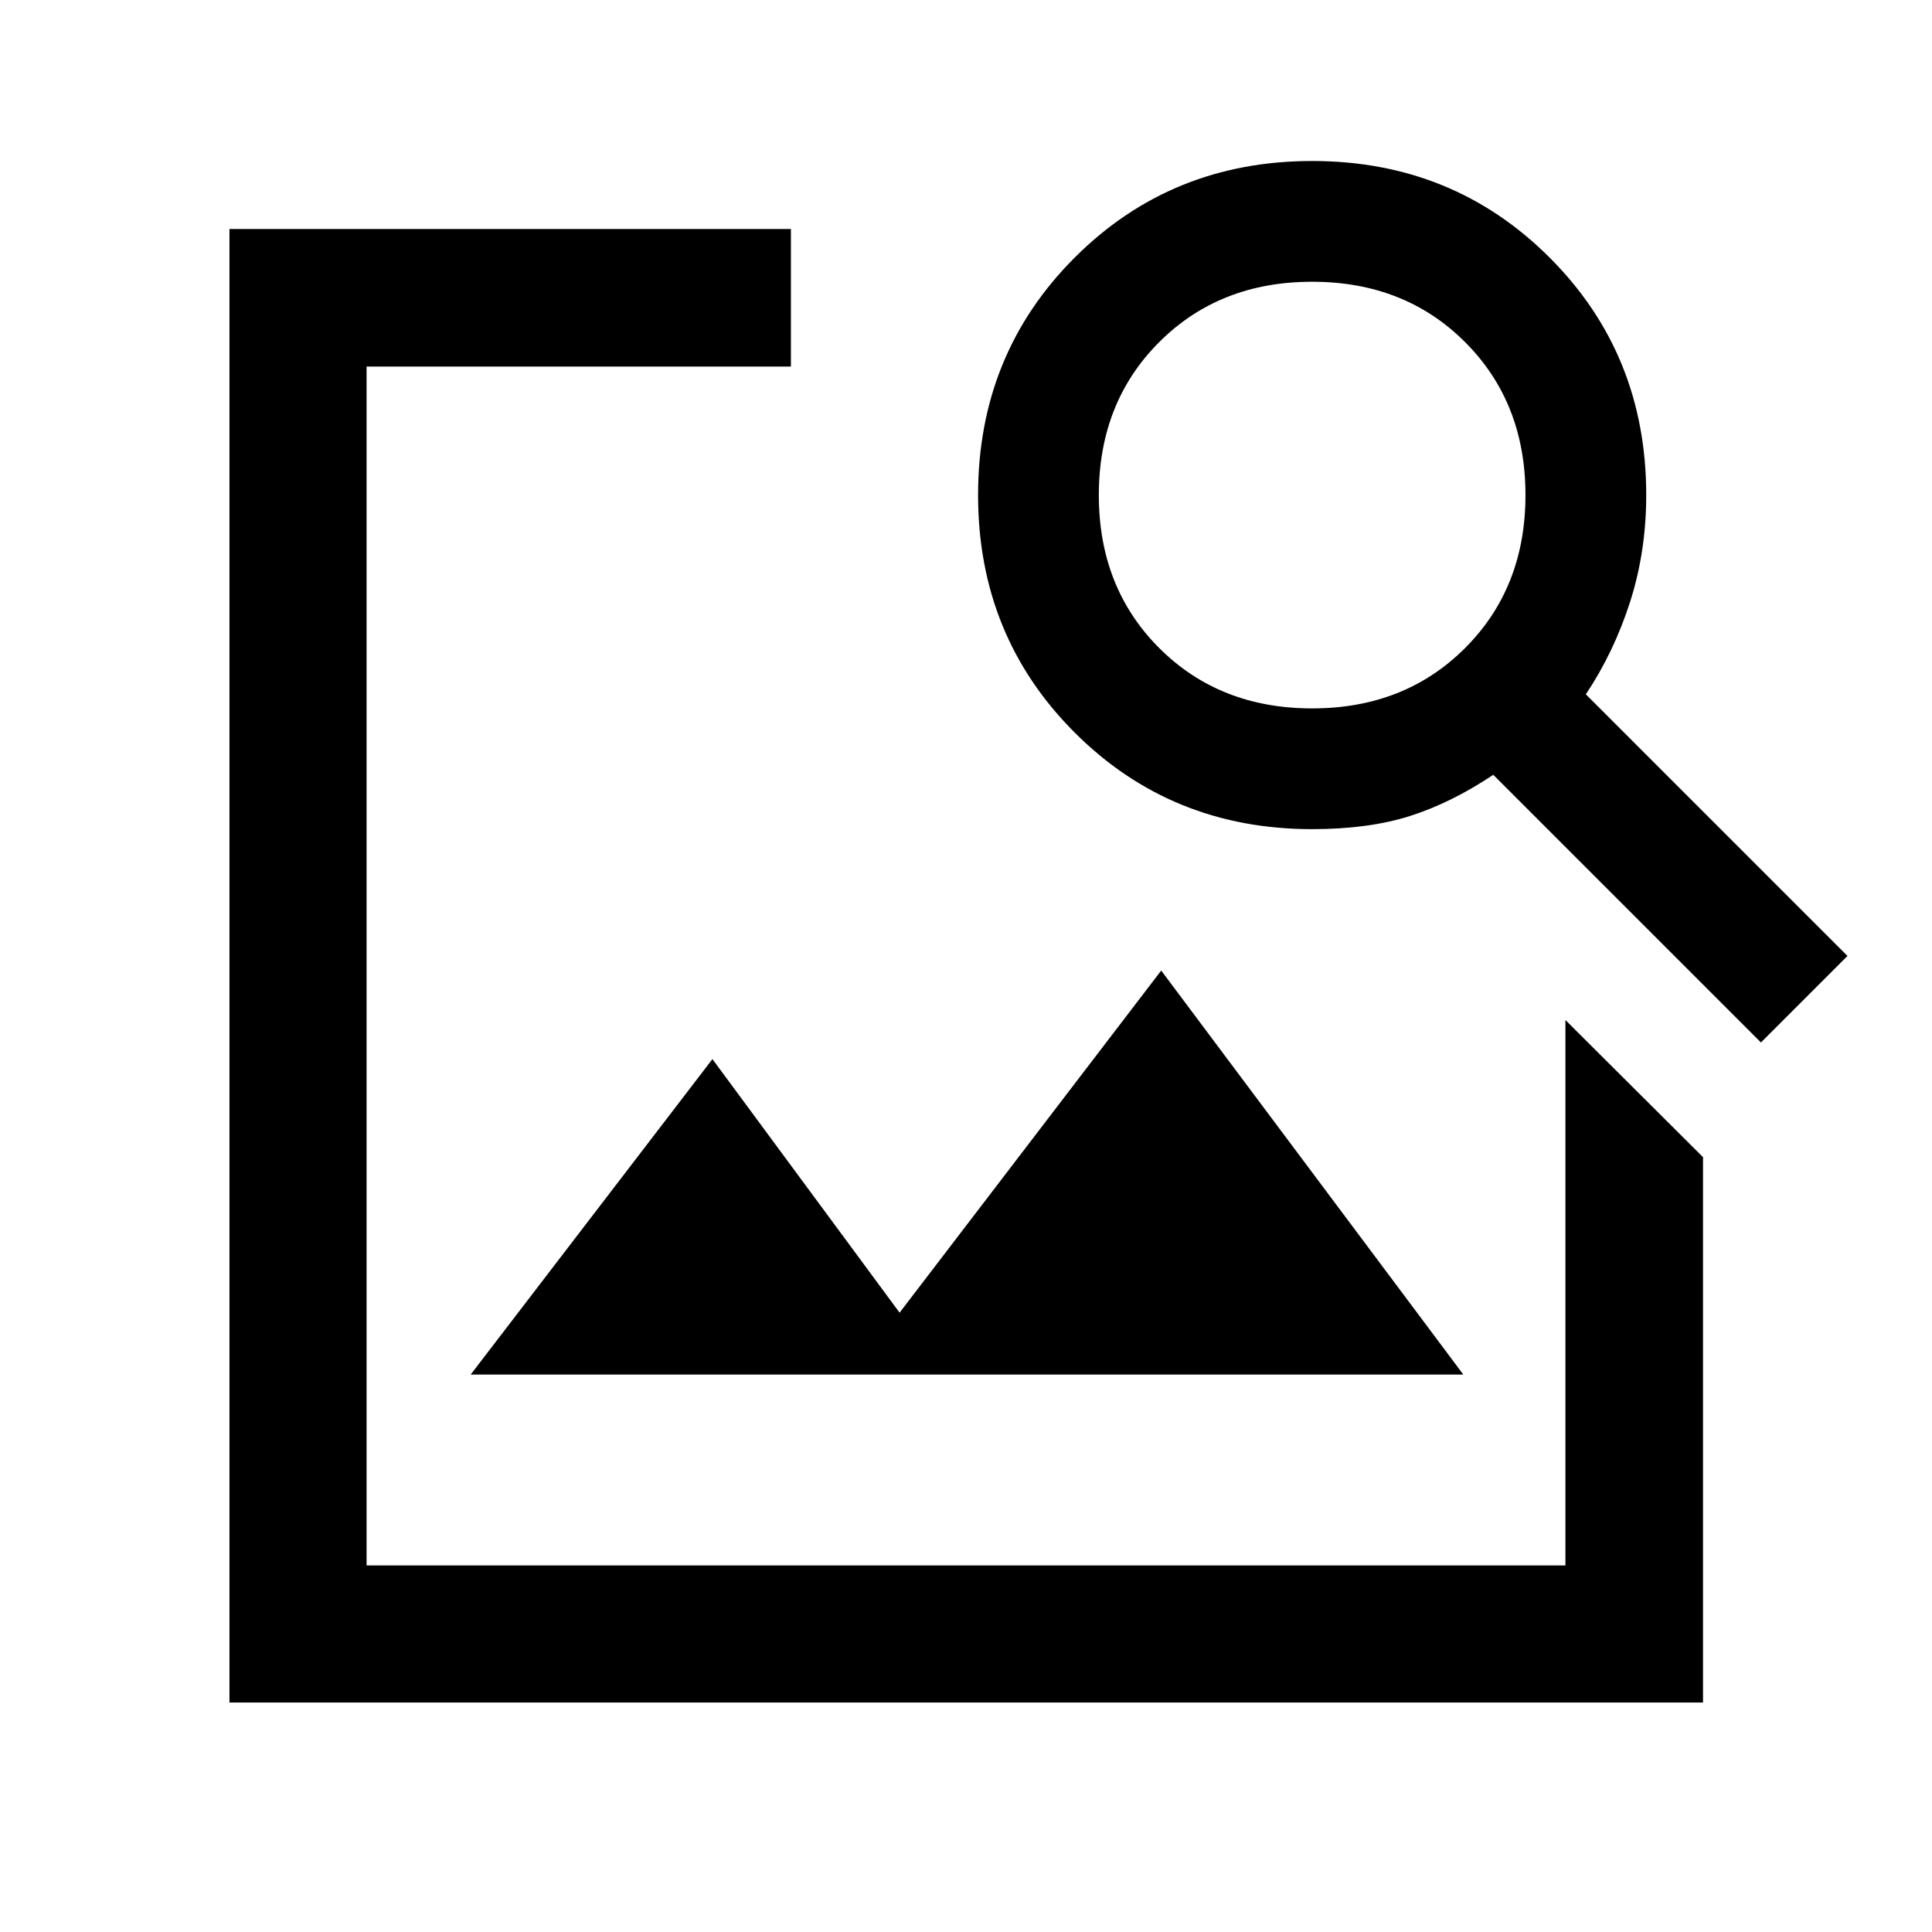
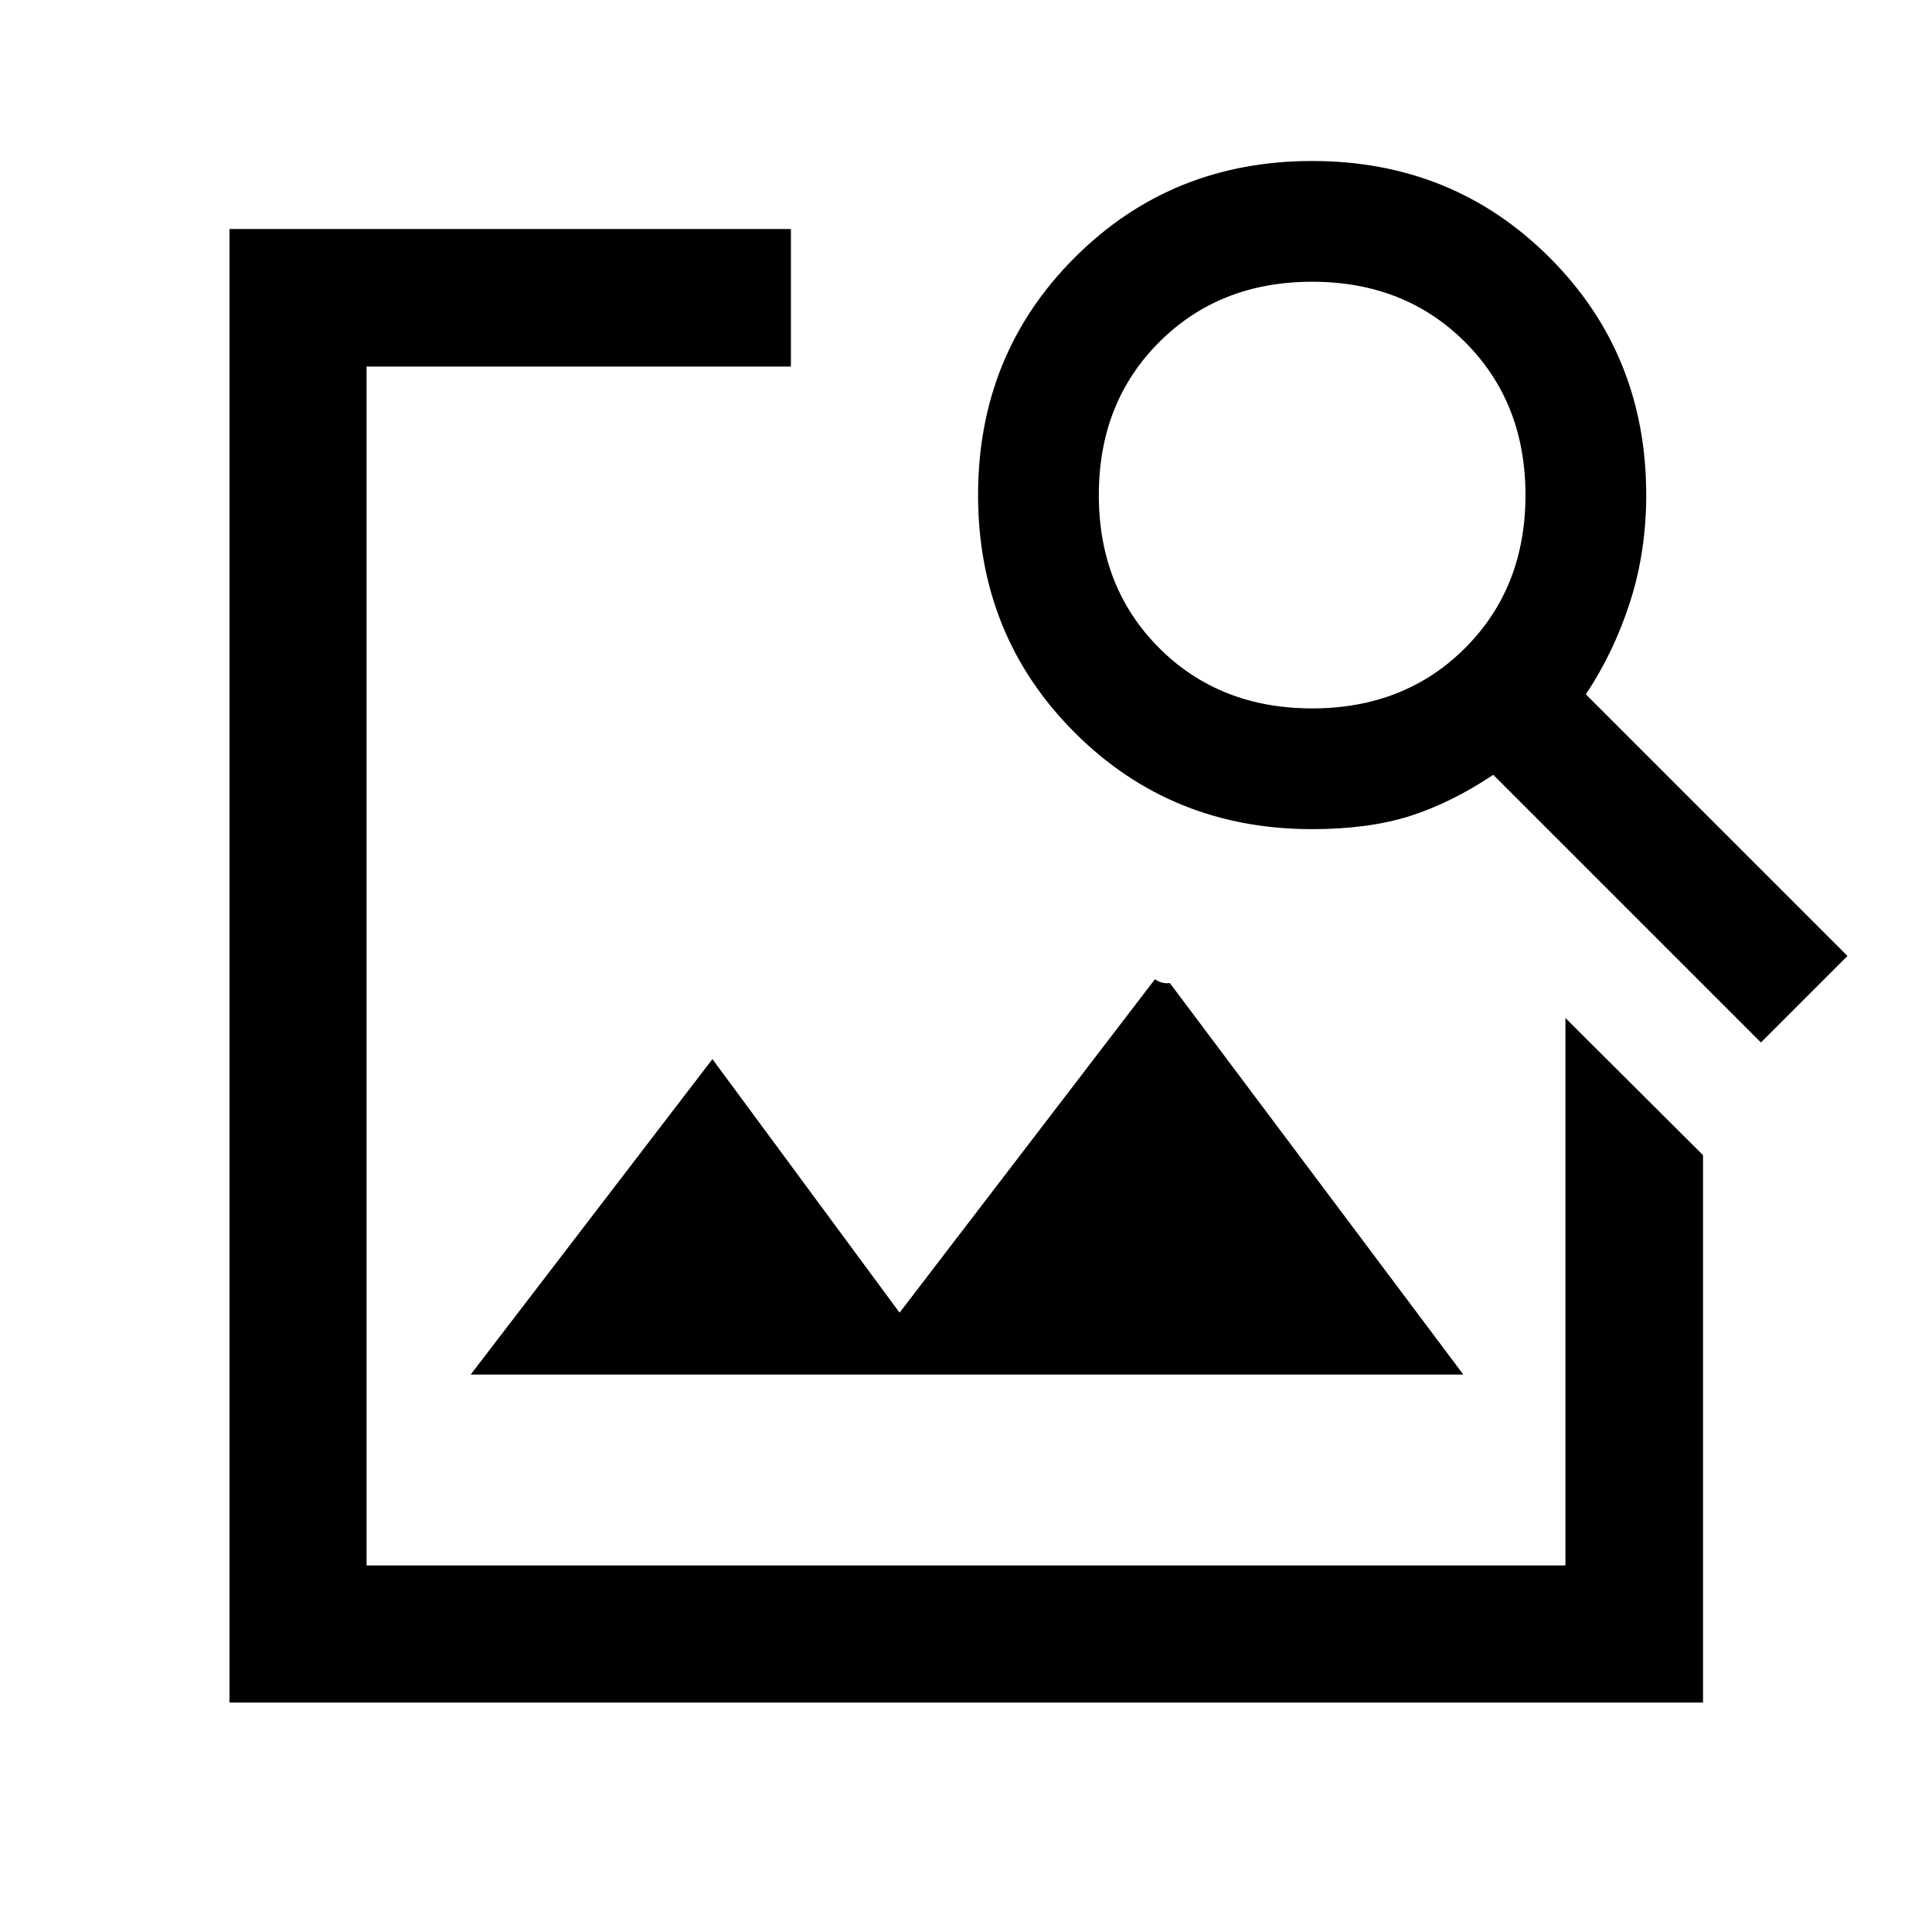
<svg xmlns="http://www.w3.org/2000/svg" width="48" height="48" viewBox="0 -960 960 960">
-   <path d="M114.02-114.02v-732.2H393v68.37H182.15v595.7h595.7v-271l68.37 68.13v271h-732.2ZM233.89-277 354-433.74l93 126 130-170L727.11-277H233.89ZM875-442 742-575q-21 14-41.5 20.5T652-548q-70 0-118-48t-48-118q0-70 48-118t118-48q70 0 118 48t48 118q0 28-8 53t-22 46l130 130-43 43ZM652-608q46 0 76-30t30-76q0-46-30-76t-76-30q-46 0-76 30t-30 76q0 46 30 76t76 30Z" />
+   <path d="M233.89-277h493.22L581.3-471.52q-2.15.24-3.94-.24t-3.47-1.67L447-307.74l-93-126L233.89-277ZM114.02-114.02v-732.2H393v68.37H182.15v595.7h595.7v-272l68.37 68.13v272h-732.2ZM480-480Zm395 38L742-575q-21 14-41.5 20.5T652-548q-70 0-118-48t-48-118q0-70 48-118t118-48q70 0 118 48t48 118q0 28-8 53t-22 46l130 130-43 43ZM652-608q46 0 76-30t30-76q0-46-30-76t-76-30q-46 0-76 30t-30 76q0 46 30 76t76 30Z" />
</svg>
